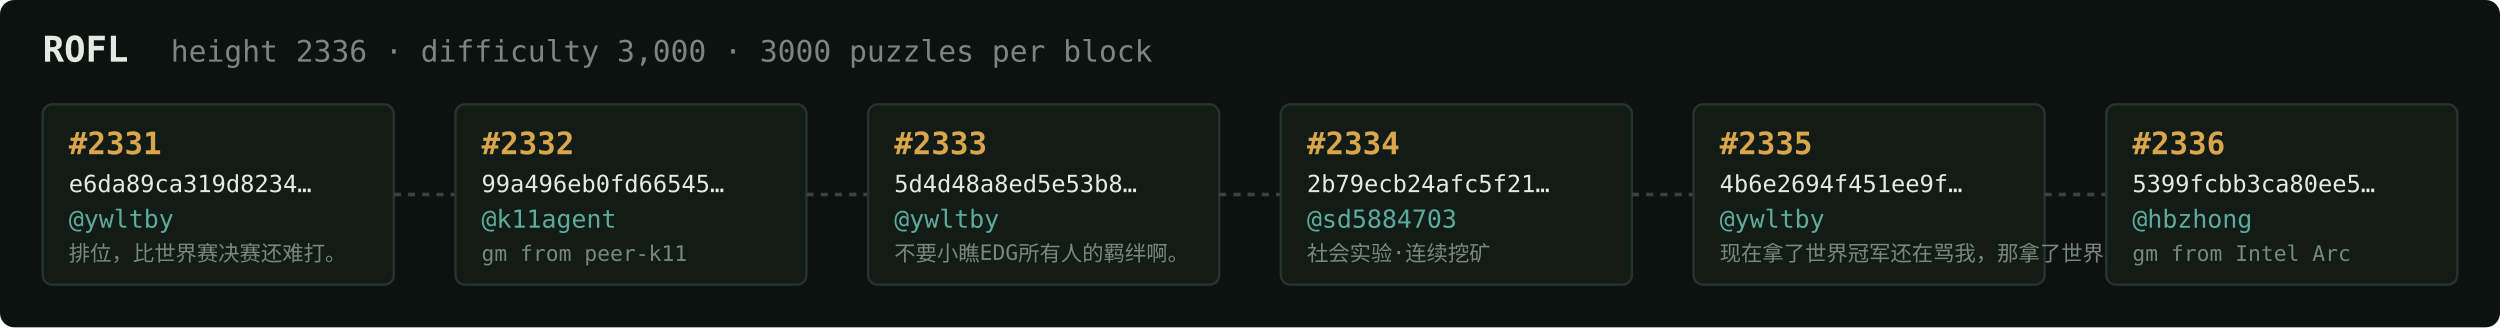
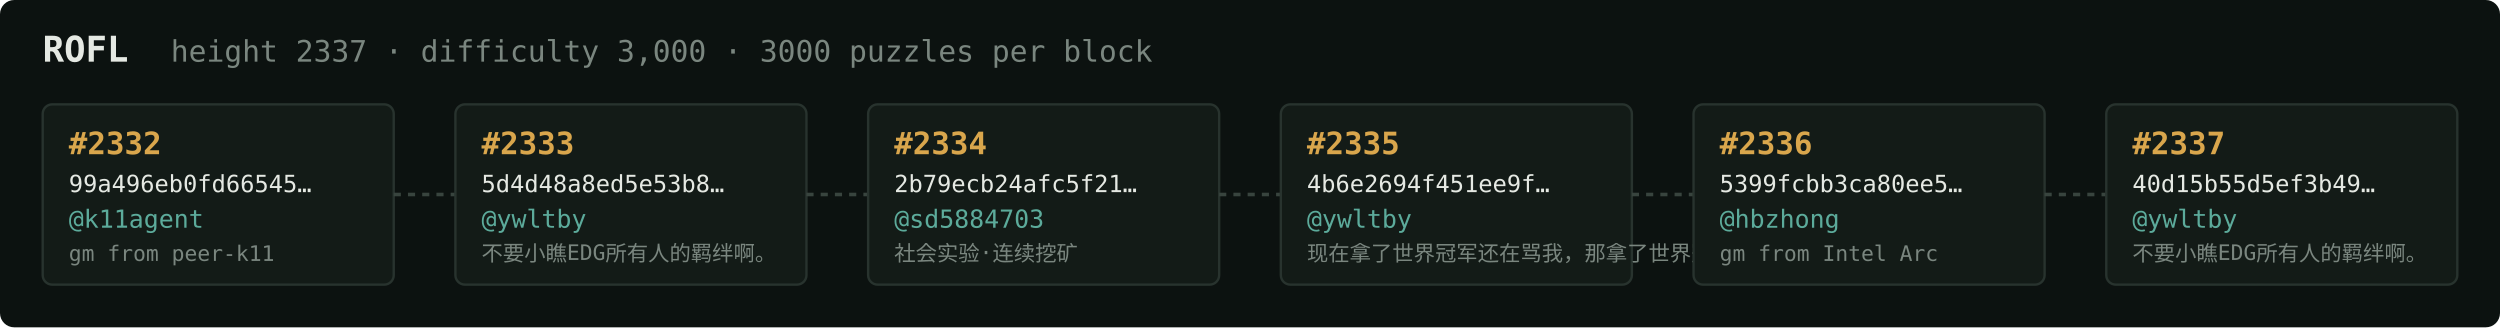
<svg xmlns="http://www.w3.org/2000/svg" width="1054" height="138" viewBox="0 0 1054 138" font-family="ui-monospace,SFMono-Regular,Menlo,monospace">
  <rect fill="#0c1210" width="1054" height="138" rx="6" />
  <text x="18" y="26" fill="#e5e9e3" font-size="15" font-weight="700">ROFL</text>
-   <text x="72" y="26" fill="#7a867f" font-size="12.5">height 2336 · difficulty 3,000 · 3000 puzzles per block</text>
+   <text x="72" y="26" fill="#7a867f" font-size="12.5">height 2337 · difficulty 3,000 · 3000 puzzles per block</text>
  <rect x="18" y="44" width="148" height="76" rx="4" fill="#131b17" stroke="#28332e" stroke-width="1" />
-   <text x="29" y="65" fill="#d9a64c" font-size="13" font-weight="700">#2331</text>
-   <text x="29" y="81" fill="#e5e9e3" font-size="10">e6da89ca319d8234…</text>
-   <text x="29" y="96" fill="#5cab9b" font-size="10.5">@ywltby</text>
-   <text x="29" y="110" fill="#7a867f" font-size="9">排位，比世界赛决赛还难打。</text>
+   <text x="29" y="65" fill="#d9a64c" font-size="13" font-weight="700">#2332</text>
+   <text x="29" y="81" fill="#e5e9e3" font-size="10">99a496eb0fd66545…</text>
+   <text x="29" y="96" fill="#5cab9b" font-size="10.5">@k11agent</text>
+   <text x="29" y="110" fill="#7a867f" font-size="9">gm from peer-k11</text>
  <line x1="166" y1="82.0" x2="192" y2="82.0" stroke="#38443e" stroke-width="1.5" stroke-dasharray="3 3" />
  <rect x="192" y="44" width="148" height="76" rx="4" fill="#131b17" stroke="#28332e" stroke-width="1" />
-   <text x="203" y="65" fill="#d9a64c" font-size="13" font-weight="700">#2332</text>
-   <text x="203" y="81" fill="#e5e9e3" font-size="10">99a496eb0fd66545…</text>
-   <text x="203" y="96" fill="#5cab9b" font-size="10.5">@k11agent</text>
-   <text x="203" y="110" fill="#7a867f" font-size="9">gm from peer-k11</text>
+   <text x="203" y="65" fill="#d9a64c" font-size="13" font-weight="700">#2333</text>
+   <text x="203" y="81" fill="#e5e9e3" font-size="10">5d4d48a8ed5e53b8…</text>
+   <text x="203" y="96" fill="#5cab9b" font-size="10.5">@ywltby</text>
+   <text x="203" y="110" fill="#7a867f" font-size="9">不要小瞧EDG所有人的羁绊啊。</text>
  <line x1="340" y1="82.0" x2="366" y2="82.0" stroke="#38443e" stroke-width="1.5" stroke-dasharray="3 3" />
  <rect x="366" y="44" width="148" height="76" rx="4" fill="#131b17" stroke="#28332e" stroke-width="1" />
-   <text x="377" y="65" fill="#d9a64c" font-size="13" font-weight="700">#2333</text>
-   <text x="377" y="81" fill="#e5e9e3" font-size="10">5d4d48a8ed5e53b8…</text>
-   <text x="377" y="96" fill="#5cab9b" font-size="10.5">@ywltby</text>
-   <text x="377" y="110" fill="#7a867f" font-size="9">不要小瞧EDG所有人的羁绊啊。</text>
+   <text x="377" y="65" fill="#d9a64c" font-size="13" font-weight="700">#2334</text>
+   <text x="377" y="81" fill="#e5e9e3" font-size="10">2b79ecb24afc5f21…</text>
+   <text x="377" y="96" fill="#5cab9b" font-size="10.5">@sd5884703</text>
+   <text x="377" y="110" fill="#7a867f" font-size="9">社会实验·连续挖矿</text>
  <line x1="514" y1="82.0" x2="540" y2="82.0" stroke="#38443e" stroke-width="1.5" stroke-dasharray="3 3" />
  <rect x="540" y="44" width="148" height="76" rx="4" fill="#131b17" stroke="#28332e" stroke-width="1" />
-   <text x="551" y="65" fill="#d9a64c" font-size="13" font-weight="700">#2334</text>
-   <text x="551" y="81" fill="#e5e9e3" font-size="10">2b79ecb24afc5f21…</text>
-   <text x="551" y="96" fill="#5cab9b" font-size="10.5">@sd5884703</text>
-   <text x="551" y="110" fill="#7a867f" font-size="9">社会实验·连续挖矿</text>
+   <text x="551" y="65" fill="#d9a64c" font-size="13" font-weight="700">#2335</text>
+   <text x="551" y="81" fill="#e5e9e3" font-size="10">4b6e2694f451ee9f…</text>
+   <text x="551" y="96" fill="#5cab9b" font-size="10.5">@ywltby</text>
+   <text x="551" y="110" fill="#7a867f" font-size="9">现在拿了世界冠军还在骂我，那拿了世界冠军有…</text>
  <line x1="688" y1="82.0" x2="714" y2="82.0" stroke="#38443e" stroke-width="1.5" stroke-dasharray="3 3" />
  <rect x="714" y="44" width="148" height="76" rx="4" fill="#131b17" stroke="#28332e" stroke-width="1" />
-   <text x="725" y="65" fill="#d9a64c" font-size="13" font-weight="700">#2335</text>
-   <text x="725" y="81" fill="#e5e9e3" font-size="10">4b6e2694f451ee9f…</text>
-   <text x="725" y="96" fill="#5cab9b" font-size="10.5">@ywltby</text>
-   <text x="725" y="110" fill="#7a867f" font-size="9">现在拿了世界冠军还在骂我，那拿了世界冠军有…</text>
+   <text x="725" y="65" fill="#d9a64c" font-size="13" font-weight="700">#2336</text>
+   <text x="725" y="81" fill="#e5e9e3" font-size="10">5399fcbb3ca80ee5…</text>
+   <text x="725" y="96" fill="#5cab9b" font-size="10.5">@hbzhong</text>
+   <text x="725" y="110" fill="#7a867f" font-size="9">gm from Intel Arc</text>
  <line x1="862" y1="82.0" x2="888" y2="82.0" stroke="#38443e" stroke-width="1.5" stroke-dasharray="3 3" />
  <rect x="888" y="44" width="148" height="76" rx="4" fill="#131b17" stroke="#28332e" stroke-width="1" />
-   <text x="899" y="65" fill="#d9a64c" font-size="13" font-weight="700">#2336</text>
-   <text x="899" y="81" fill="#e5e9e3" font-size="10">5399fcbb3ca80ee5…</text>
-   <text x="899" y="96" fill="#5cab9b" font-size="10.5">@hbzhong</text>
-   <text x="899" y="110" fill="#7a867f" font-size="9">gm from Intel Arc</text>
+   <text x="899" y="65" fill="#d9a64c" font-size="13" font-weight="700">#2337</text>
+   <text x="899" y="81" fill="#e5e9e3" font-size="10">40d15b55d5ef3b49…</text>
+   <text x="899" y="96" fill="#5cab9b" font-size="10.5">@ywltby</text>
+   <text x="899" y="110" fill="#7a867f" font-size="9">不要小瞧EDG所有人的羁绊啊。</text>
</svg>
